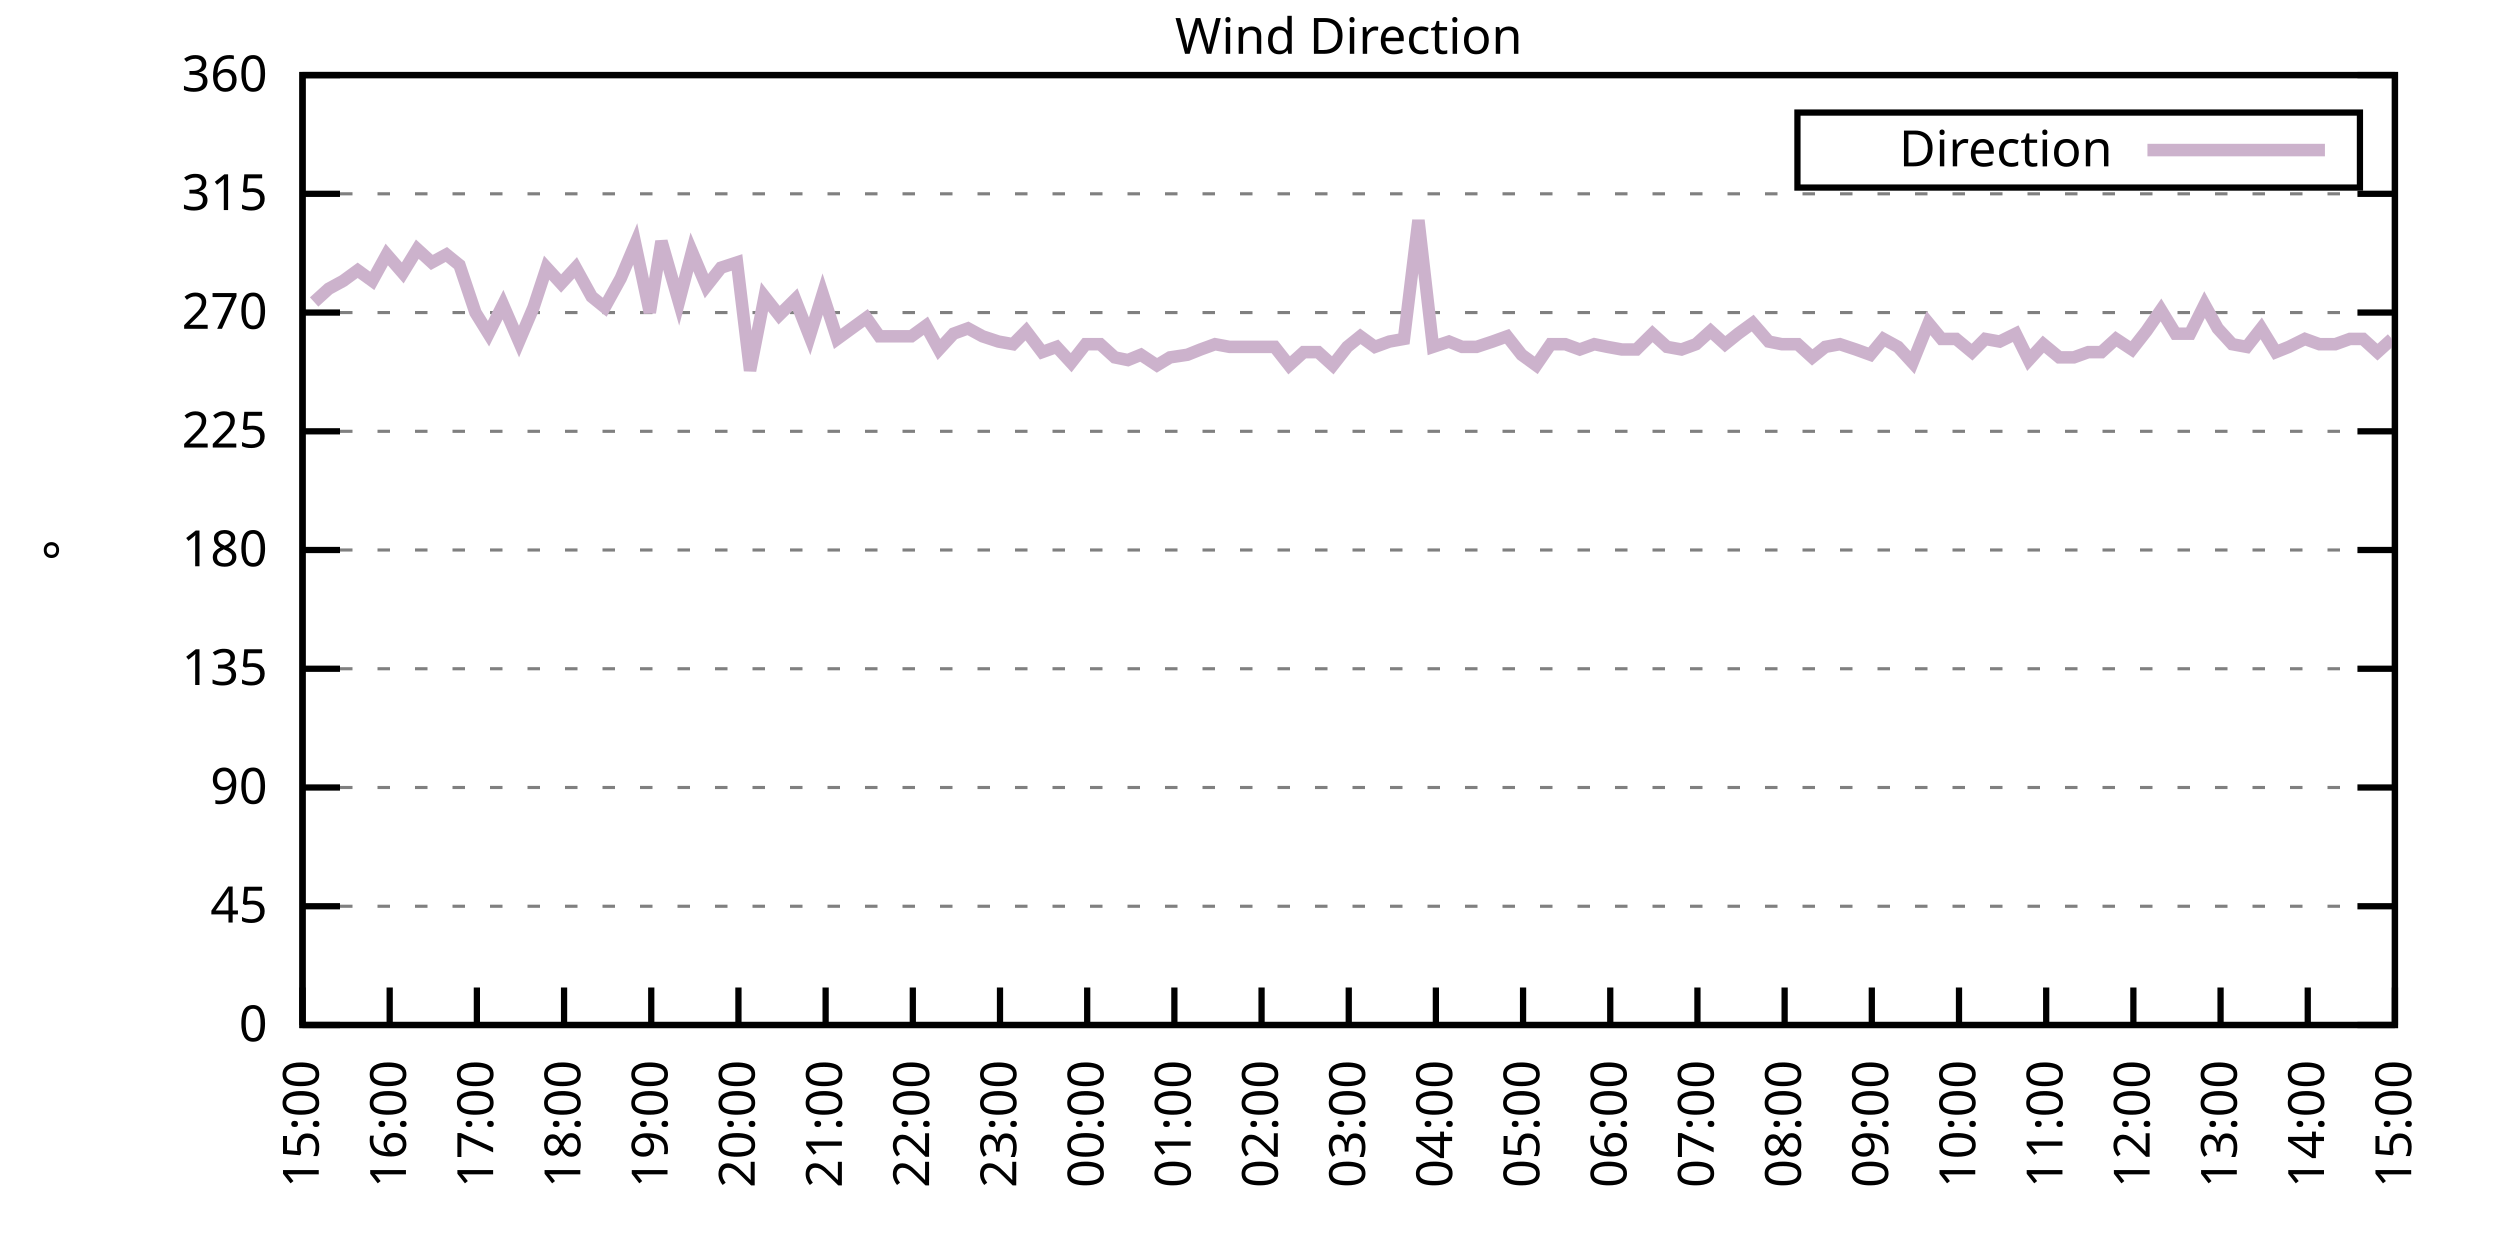
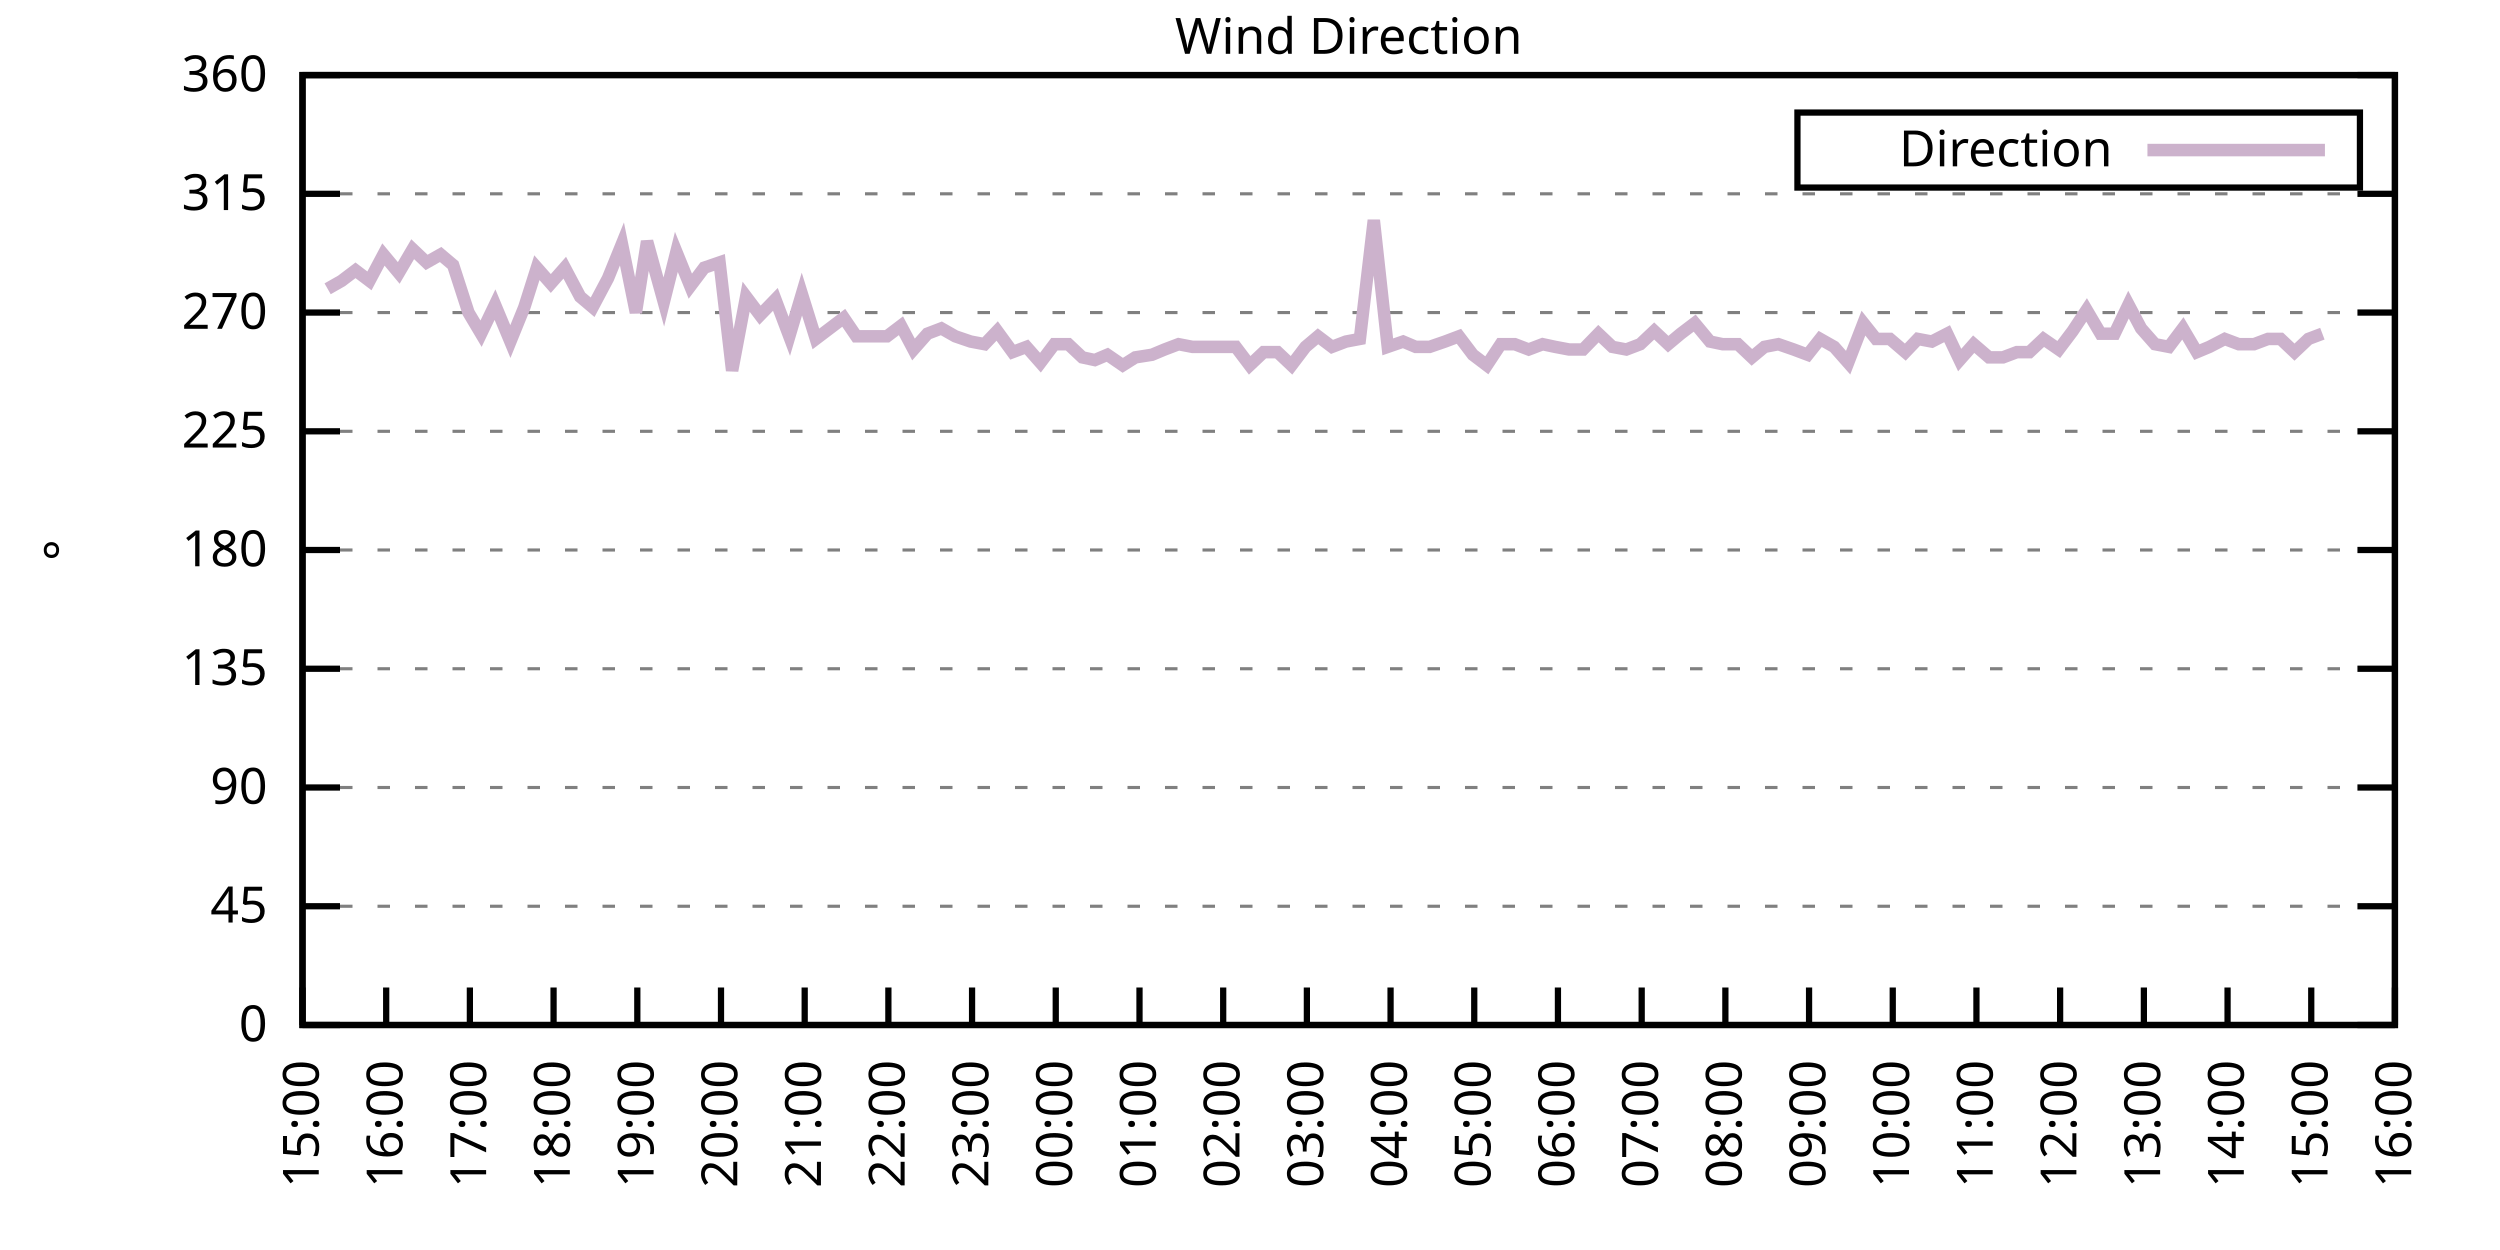
<svg xmlns="http://www.w3.org/2000/svg" xmlns:xlink="http://www.w3.org/1999/xlink" width="400" height="200" viewBox="0 0 400 200">
  <g id="gnuplot_canvas">
    <rect x="0" y="0" width="400" height="200" fill="none" />
    <defs>
      <circle id="gpDot" r="0.5" stroke-width="0.5" stroke="currentColor" />
      <path id="gpPt0" stroke-width="0.333" stroke="currentColor" d="M-1,0 h2 M0,-1 v2" />
      <path id="gpPt1" stroke-width="0.333" stroke="currentColor" d="M-1,-1 L1,1 M1,-1 L-1,1" />
      <path id="gpPt2" stroke-width="0.333" stroke="currentColor" d="M-1,0 L1,0 M0,-1 L0,1 M-1,-1 L1,1 M-1,1 L1,-1" />
      <rect id="gpPt3" stroke-width="0.333" stroke="currentColor" x="-1" y="-1" width="2" height="2" />
      <rect id="gpPt4" stroke-width="0.333" stroke="currentColor" fill="currentColor" x="-1" y="-1" width="2" height="2" />
      <circle id="gpPt5" stroke-width="0.333" stroke="currentColor" cx="0" cy="0" r="1" />
      <use xlink:href="#gpPt5" id="gpPt6" fill="currentColor" stroke="none" />
      <path id="gpPt7" stroke-width="0.333" stroke="currentColor" d="M0,-1.33 L-1.33,0.67 L1.33,0.67 z" />
      <use xlink:href="#gpPt7" id="gpPt8" fill="currentColor" stroke="none" />
      <use xlink:href="#gpPt7" id="gpPt9" stroke="currentColor" transform="rotate(180)" />
      <use xlink:href="#gpPt9" id="gpPt10" fill="currentColor" stroke="none" />
      <use xlink:href="#gpPt3" id="gpPt11" stroke="currentColor" transform="rotate(45)" />
      <use xlink:href="#gpPt11" id="gpPt12" fill="currentColor" stroke="none" />
      <path id="gpPt13" stroke-width="0.333" stroke="currentColor" d="M0,1.330 L1.265,0.411 L0.782,-1.067 L-0.782,-1.076 L-1.265,0.411 z" />
      <use xlink:href="#gpPt13" id="gpPt14" fill="currentColor" stroke="none" />
      <filter id="textbox" filterUnits="objectBoundingBox" x="0" y="0" height="1" width="1">
        <feFlood flood-color="white" flood-opacity="1" result="bgnd" />
        <feComposite in="SourceGraphic" in2="bgnd" operator="atop" />
      </filter>
      <filter id="greybox" filterUnits="objectBoundingBox" x="0" y="0" height="1" width="1">
        <feFlood flood-color="lightgrey" flood-opacity="1" result="grey" />
        <feComposite in="SourceGraphic" in2="grey" operator="atop" />
      </filter>
    </defs>
    <g fill="none" color="white" stroke="currentColor" stroke-width="1.00" stroke-linecap="butt" stroke-linejoin="miter">
</g>
    <g fill="none" color="black" stroke="currentColor" stroke-width="1.00" stroke-linecap="butt" stroke-linejoin="miter">
      <g stroke="none" shape-rendering="crispEdges">
        <polygon fill="rgb(255, 255, 255)" points="48.40,164.00 383.18,164.00 383.18,12.02 48.40,12.02 " />
      </g>
    </g>
    <g fill="none" color="black" stroke="currentColor" stroke-width="1.00" stroke-linecap="butt" stroke-linejoin="miter">
</g>
    <g fill="none" color="black" stroke="black" stroke-width="0.50" stroke-linecap="butt" stroke-linejoin="miter">
</g>
    <g fill="none" color="gray" stroke="currentColor" stroke-width="0.50" stroke-linecap="butt" stroke-linejoin="miter">
      <path stroke="gray" stroke-dasharray="2,4" class="gridline" d="M48.40,164.00 L383.19,164.00  " />
    </g>
    <g fill="none" color="gray" stroke="gray" stroke-width="1.00" stroke-linecap="butt" stroke-linejoin="miter">
</g>
    <g fill="none" color="black" stroke="currentColor" stroke-width="1.00" stroke-linecap="butt" stroke-linejoin="miter">
      <path stroke="black" d="M48.40,164.00 L54.40,164.00 M383.19,164.00 L377.19,164.00  " />
      <g transform="translate(42.80,166.60)" stroke="none" fill="black" font-family="Sans" font-size="8.00" text-anchor="end">
        <text>
          <tspan font-family="Sans"> 0</tspan>
        </text>
      </g>
    </g>
    <g fill="none" color="black" stroke="currentColor" stroke-width="1.00" stroke-linecap="butt" stroke-linejoin="miter">
</g>
    <g fill="none" color="black" stroke="black" stroke-width="0.50" stroke-linecap="butt" stroke-linejoin="miter">
</g>
    <g fill="none" color="gray" stroke="currentColor" stroke-width="0.50" stroke-linecap="butt" stroke-linejoin="miter">
      <path stroke="gray" stroke-dasharray="2,4" class="gridline" d="M48.40,145.00 L383.19,145.00  " />
    </g>
    <g fill="none" color="gray" stroke="gray" stroke-width="1.00" stroke-linecap="butt" stroke-linejoin="miter">
</g>
    <g fill="none" color="black" stroke="currentColor" stroke-width="1.00" stroke-linecap="butt" stroke-linejoin="miter">
      <path stroke="black" d="M48.40,145.00 L54.40,145.00 M383.19,145.00 L377.19,145.00  " />
      <g transform="translate(42.80,147.60)" stroke="none" fill="black" font-family="Sans" font-size="8.00" text-anchor="end">
        <text>
          <tspan font-family="Sans"> 45</tspan>
        </text>
      </g>
    </g>
    <g fill="none" color="black" stroke="currentColor" stroke-width="1.00" stroke-linecap="butt" stroke-linejoin="miter">
</g>
    <g fill="none" color="black" stroke="black" stroke-width="0.50" stroke-linecap="butt" stroke-linejoin="miter">
</g>
    <g fill="none" color="gray" stroke="currentColor" stroke-width="0.50" stroke-linecap="butt" stroke-linejoin="miter">
      <path stroke="gray" stroke-dasharray="2,4" class="gridline" d="M48.40,126.00 L383.19,126.00  " />
    </g>
    <g fill="none" color="gray" stroke="gray" stroke-width="1.00" stroke-linecap="butt" stroke-linejoin="miter">
</g>
    <g fill="none" color="black" stroke="currentColor" stroke-width="1.00" stroke-linecap="butt" stroke-linejoin="miter">
      <path stroke="black" d="M48.40,126.00 L54.40,126.00 M383.19,126.00 L377.19,126.00  " />
      <g transform="translate(42.80,128.60)" stroke="none" fill="black" font-family="Sans" font-size="8.00" text-anchor="end">
        <text>
          <tspan font-family="Sans"> 90</tspan>
        </text>
      </g>
    </g>
    <g fill="none" color="black" stroke="currentColor" stroke-width="1.00" stroke-linecap="butt" stroke-linejoin="miter">
</g>
    <g fill="none" color="black" stroke="black" stroke-width="0.50" stroke-linecap="butt" stroke-linejoin="miter">
</g>
    <g fill="none" color="gray" stroke="currentColor" stroke-width="0.50" stroke-linecap="butt" stroke-linejoin="miter">
      <path stroke="gray" stroke-dasharray="2,4" class="gridline" d="M48.40,107.00 L383.19,107.00  " />
    </g>
    <g fill="none" color="gray" stroke="gray" stroke-width="1.00" stroke-linecap="butt" stroke-linejoin="miter">
</g>
    <g fill="none" color="black" stroke="currentColor" stroke-width="1.00" stroke-linecap="butt" stroke-linejoin="miter">
      <path stroke="black" d="M48.40,107.00 L54.40,107.00 M383.19,107.00 L377.19,107.00  " />
      <g transform="translate(42.80,109.60)" stroke="none" fill="black" font-family="Sans" font-size="8.00" text-anchor="end">
        <text>
          <tspan font-family="Sans"> 135</tspan>
        </text>
      </g>
    </g>
    <g fill="none" color="black" stroke="currentColor" stroke-width="1.00" stroke-linecap="butt" stroke-linejoin="miter">
</g>
    <g fill="none" color="black" stroke="black" stroke-width="0.50" stroke-linecap="butt" stroke-linejoin="miter">
</g>
    <g fill="none" color="gray" stroke="currentColor" stroke-width="0.50" stroke-linecap="butt" stroke-linejoin="miter">
      <path stroke="gray" stroke-dasharray="2,4" class="gridline" d="M48.40,88.00 L383.19,88.00  " />
    </g>
    <g fill="none" color="gray" stroke="gray" stroke-width="1.00" stroke-linecap="butt" stroke-linejoin="miter">
</g>
    <g fill="none" color="black" stroke="currentColor" stroke-width="1.00" stroke-linecap="butt" stroke-linejoin="miter">
      <path stroke="black" d="M48.40,88.00 L54.40,88.00 M383.19,88.00 L377.19,88.00  " />
      <g transform="translate(42.80,90.60)" stroke="none" fill="black" font-family="Sans" font-size="8.00" text-anchor="end">
        <text>
          <tspan font-family="Sans"> 180</tspan>
        </text>
      </g>
    </g>
    <g fill="none" color="black" stroke="currentColor" stroke-width="1.00" stroke-linecap="butt" stroke-linejoin="miter">
</g>
    <g fill="none" color="black" stroke="black" stroke-width="0.50" stroke-linecap="butt" stroke-linejoin="miter">
</g>
    <g fill="none" color="gray" stroke="currentColor" stroke-width="0.50" stroke-linecap="butt" stroke-linejoin="miter">
      <path stroke="gray" stroke-dasharray="2,4" class="gridline" d="M48.40,69.01 L383.19,69.01  " />
    </g>
    <g fill="none" color="gray" stroke="gray" stroke-width="1.00" stroke-linecap="butt" stroke-linejoin="miter">
</g>
    <g fill="none" color="black" stroke="currentColor" stroke-width="1.00" stroke-linecap="butt" stroke-linejoin="miter">
      <path stroke="black" d="M48.40,69.01 L54.40,69.01 M383.19,69.01 L377.19,69.01  " />
      <g transform="translate(42.80,71.61)" stroke="none" fill="black" font-family="Sans" font-size="8.00" text-anchor="end">
        <text>
          <tspan font-family="Sans"> 225</tspan>
        </text>
      </g>
    </g>
    <g fill="none" color="black" stroke="currentColor" stroke-width="1.00" stroke-linecap="butt" stroke-linejoin="miter">
</g>
    <g fill="none" color="black" stroke="black" stroke-width="0.50" stroke-linecap="butt" stroke-linejoin="miter">
</g>
    <g fill="none" color="gray" stroke="currentColor" stroke-width="0.50" stroke-linecap="butt" stroke-linejoin="miter">
      <path stroke="gray" stroke-dasharray="2,4" class="gridline" d="M48.40,50.01 L383.19,50.01  " />
    </g>
    <g fill="none" color="gray" stroke="gray" stroke-width="1.00" stroke-linecap="butt" stroke-linejoin="miter">
</g>
    <g fill="none" color="black" stroke="currentColor" stroke-width="1.00" stroke-linecap="butt" stroke-linejoin="miter">
      <path stroke="black" d="M48.40,50.01 L54.40,50.01 M383.19,50.01 L377.19,50.01  " />
      <g transform="translate(42.80,52.61)" stroke="none" fill="black" font-family="Sans" font-size="8.00" text-anchor="end">
        <text>
          <tspan font-family="Sans"> 270</tspan>
        </text>
      </g>
    </g>
    <g fill="none" color="black" stroke="currentColor" stroke-width="1.00" stroke-linecap="butt" stroke-linejoin="miter">
</g>
    <g fill="none" color="black" stroke="black" stroke-width="0.50" stroke-linecap="butt" stroke-linejoin="miter">
</g>
    <g fill="none" color="gray" stroke="currentColor" stroke-width="0.50" stroke-linecap="butt" stroke-linejoin="miter">
      <path stroke="gray" stroke-dasharray="2,4" class="gridline" d="M48.40,31.01 L383.19,31.01  " />
    </g>
    <g fill="none" color="gray" stroke="gray" stroke-width="1.00" stroke-linecap="butt" stroke-linejoin="miter">
</g>
    <g fill="none" color="black" stroke="currentColor" stroke-width="1.00" stroke-linecap="butt" stroke-linejoin="miter">
      <path stroke="black" d="M48.40,31.01 L54.40,31.01 M383.19,31.01 L377.19,31.01  " />
      <g transform="translate(42.80,33.61)" stroke="none" fill="black" font-family="Sans" font-size="8.00" text-anchor="end">
        <text>
          <tspan font-family="Sans"> 315</tspan>
        </text>
      </g>
    </g>
    <g fill="none" color="black" stroke="currentColor" stroke-width="1.00" stroke-linecap="butt" stroke-linejoin="miter">
</g>
    <g fill="none" color="black" stroke="black" stroke-width="0.50" stroke-linecap="butt" stroke-linejoin="miter">
</g>
    <g fill="none" color="gray" stroke="currentColor" stroke-width="0.50" stroke-linecap="butt" stroke-linejoin="miter">
      <path stroke="gray" stroke-dasharray="2,4" class="gridline" d="M48.40,12.01 L383.19,12.01  " />
    </g>
    <g fill="none" color="gray" stroke="gray" stroke-width="1.00" stroke-linecap="butt" stroke-linejoin="miter">
</g>
    <g fill="none" color="black" stroke="currentColor" stroke-width="1.00" stroke-linecap="butt" stroke-linejoin="miter">
      <path stroke="black" d="M48.40,12.01 L54.40,12.01 M383.19,12.01 L377.19,12.01  " />
      <g transform="translate(42.80,14.61)" stroke="none" fill="black" font-family="Sans" font-size="8.00" text-anchor="end">
        <text>
          <tspan font-family="Sans"> 360</tspan>
        </text>
      </g>
    </g>
    <g fill="none" color="black" stroke="currentColor" stroke-width="1.00" stroke-linecap="butt" stroke-linejoin="miter">
      <path stroke="black" d="M48.40,164.00 L48.40,158.00  " />
      <g transform="translate(51.00,169.60) rotate(270.00)" stroke="none" fill="black" font-family="Sans" font-size="8.00" text-anchor="end">
        <text>
          <tspan font-family="Sans">15:00</tspan>
        </text>
      </g>
    </g>
    <g fill="none" color="black" stroke="currentColor" stroke-width="1.00" stroke-linecap="butt" stroke-linejoin="miter">
-       <path stroke="black" d="M62.35,164.00 L62.35,158.00  " />
-       <g transform="translate(64.95,169.60) rotate(270.00)" stroke="none" fill="black" font-family="Sans" font-size="8.00" text-anchor="end">
+       <path stroke="black" d="M61.79,164.00 L61.79,158.00  " />
+       <g transform="translate(64.39,169.60) rotate(270.00)" stroke="none" fill="black" font-family="Sans" font-size="8.00" text-anchor="end">
        <text>
          <tspan font-family="Sans">16:00</tspan>
        </text>
      </g>
    </g>
    <g fill="none" color="black" stroke="currentColor" stroke-width="1.00" stroke-linecap="butt" stroke-linejoin="miter">
-       <path stroke="black" d="M76.30,164.00 L76.30,158.00  " />
-       <g transform="translate(78.90,169.60) rotate(270.00)" stroke="none" fill="black" font-family="Sans" font-size="8.00" text-anchor="end">
+       <path stroke="black" d="M75.18,164.00 L75.18,158.00  " />
+       <g transform="translate(77.78,169.60) rotate(270.00)" stroke="none" fill="black" font-family="Sans" font-size="8.00" text-anchor="end">
        <text>
          <tspan font-family="Sans">17:00</tspan>
        </text>
      </g>
    </g>
    <g fill="none" color="black" stroke="currentColor" stroke-width="1.00" stroke-linecap="butt" stroke-linejoin="miter">
-       <path stroke="black" d="M90.25,164.00 L90.25,158.00  " />
-       <g transform="translate(92.85,169.60) rotate(270.00)" stroke="none" fill="black" font-family="Sans" font-size="8.00" text-anchor="end">
+       <path stroke="black" d="M88.57,164.00 L88.57,158.00  " />
+       <g transform="translate(91.17,169.60) rotate(270.00)" stroke="none" fill="black" font-family="Sans" font-size="8.00" text-anchor="end">
        <text>
          <tspan font-family="Sans">18:00</tspan>
        </text>
      </g>
    </g>
    <g fill="none" color="black" stroke="currentColor" stroke-width="1.00" stroke-linecap="butt" stroke-linejoin="miter">
-       <path stroke="black" d="M104.20,164.00 L104.20,158.00  " />
-       <g transform="translate(106.80,169.60) rotate(270.00)" stroke="none" fill="black" font-family="Sans" font-size="8.00" text-anchor="end">
+       <path stroke="black" d="M101.97,164.00 L101.97,158.00  " />
+       <g transform="translate(104.57,169.60) rotate(270.00)" stroke="none" fill="black" font-family="Sans" font-size="8.00" text-anchor="end">
        <text>
          <tspan font-family="Sans">19:00</tspan>
        </text>
      </g>
    </g>
    <g fill="none" color="black" stroke="currentColor" stroke-width="1.00" stroke-linecap="butt" stroke-linejoin="miter">
-       <path stroke="black" d="M118.15,164.00 L118.15,158.00  " />
-       <g transform="translate(120.75,169.60) rotate(270.00)" stroke="none" fill="black" font-family="Sans" font-size="8.00" text-anchor="end">
+       <path stroke="black" d="M115.36,164.00 L115.36,158.00  " />
+       <g transform="translate(117.96,169.60) rotate(270.00)" stroke="none" fill="black" font-family="Sans" font-size="8.00" text-anchor="end">
        <text>
          <tspan font-family="Sans">20:00</tspan>
        </text>
      </g>
    </g>
    <g fill="none" color="black" stroke="currentColor" stroke-width="1.00" stroke-linecap="butt" stroke-linejoin="miter">
-       <path stroke="black" d="M132.10,164.00 L132.10,158.00  " />
-       <g transform="translate(134.70,169.60) rotate(270.00)" stroke="none" fill="black" font-family="Sans" font-size="8.00" text-anchor="end">
+       <path stroke="black" d="M128.75,164.00 L128.75,158.00  " />
+       <g transform="translate(131.35,169.60) rotate(270.00)" stroke="none" fill="black" font-family="Sans" font-size="8.00" text-anchor="end">
        <text>
          <tspan font-family="Sans">21:00</tspan>
        </text>
      </g>
    </g>
    <g fill="none" color="black" stroke="currentColor" stroke-width="1.00" stroke-linecap="butt" stroke-linejoin="miter">
-       <path stroke="black" d="M146.05,164.00 L146.05,158.00  " />
-       <g transform="translate(148.65,169.60) rotate(270.00)" stroke="none" fill="black" font-family="Sans" font-size="8.00" text-anchor="end">
+       <path stroke="black" d="M142.14,164.00 L142.14,158.00  " />
+       <g transform="translate(144.74,169.60) rotate(270.00)" stroke="none" fill="black" font-family="Sans" font-size="8.00" text-anchor="end">
        <text>
          <tspan font-family="Sans">22:00</tspan>
        </text>
      </g>
    </g>
    <g fill="none" color="black" stroke="currentColor" stroke-width="1.00" stroke-linecap="butt" stroke-linejoin="miter">
-       <path stroke="black" d="M160.00,164.00 L160.00,158.00  " />
-       <g transform="translate(162.60,169.60) rotate(270.00)" stroke="none" fill="black" font-family="Sans" font-size="8.00" text-anchor="end">
+       <path stroke="black" d="M155.53,164.00 L155.53,158.00  " />
+       <g transform="translate(158.13,169.60) rotate(270.00)" stroke="none" fill="black" font-family="Sans" font-size="8.00" text-anchor="end">
        <text>
          <tspan font-family="Sans">23:00</tspan>
        </text>
      </g>
    </g>
    <g fill="none" color="black" stroke="currentColor" stroke-width="1.00" stroke-linecap="butt" stroke-linejoin="miter">
-       <path stroke="black" d="M173.95,164.00 L173.95,158.00  " />
-       <g transform="translate(176.55,169.60) rotate(270.00)" stroke="none" fill="black" font-family="Sans" font-size="8.00" text-anchor="end">
+       <path stroke="black" d="M168.92,164.00 L168.92,158.00  " />
+       <g transform="translate(171.52,169.60) rotate(270.00)" stroke="none" fill="black" font-family="Sans" font-size="8.00" text-anchor="end">
        <text>
          <tspan font-family="Sans">00:00</tspan>
        </text>
      </g>
    </g>
    <g fill="none" color="black" stroke="currentColor" stroke-width="1.00" stroke-linecap="butt" stroke-linejoin="miter">
-       <path stroke="black" d="M187.90,164.00 L187.90,158.00  " />
-       <g transform="translate(190.50,169.60) rotate(270.00)" stroke="none" fill="black" font-family="Sans" font-size="8.00" text-anchor="end">
+       <path stroke="black" d="M182.32,164.00 L182.32,158.00  " />
+       <g transform="translate(184.92,169.60) rotate(270.00)" stroke="none" fill="black" font-family="Sans" font-size="8.00" text-anchor="end">
        <text>
          <tspan font-family="Sans">01:00</tspan>
        </text>
      </g>
    </g>
    <g fill="none" color="black" stroke="currentColor" stroke-width="1.00" stroke-linecap="butt" stroke-linejoin="miter">
-       <path stroke="black" d="M201.85,164.00 L201.85,158.00  " />
-       <g transform="translate(204.45,169.60) rotate(270.00)" stroke="none" fill="black" font-family="Sans" font-size="8.00" text-anchor="end">
+       <path stroke="black" d="M195.71,164.00 L195.71,158.00  " />
+       <g transform="translate(198.31,169.60) rotate(270.00)" stroke="none" fill="black" font-family="Sans" font-size="8.00" text-anchor="end">
        <text>
          <tspan font-family="Sans">02:00</tspan>
        </text>
      </g>
    </g>
    <g fill="none" color="black" stroke="currentColor" stroke-width="1.00" stroke-linecap="butt" stroke-linejoin="miter">
-       <path stroke="black" d="M215.80,164.00 L215.80,158.00  " />
-       <g transform="translate(218.40,169.60) rotate(270.00)" stroke="none" fill="black" font-family="Sans" font-size="8.00" text-anchor="end">
+       <path stroke="black" d="M209.10,164.00 L209.10,158.00  " />
+       <g transform="translate(211.70,169.60) rotate(270.00)" stroke="none" fill="black" font-family="Sans" font-size="8.00" text-anchor="end">
        <text>
          <tspan font-family="Sans">03:00</tspan>
        </text>
      </g>
    </g>
    <g fill="none" color="black" stroke="currentColor" stroke-width="1.00" stroke-linecap="butt" stroke-linejoin="miter">
-       <path stroke="black" d="M229.74,164.00 L229.74,158.00  " />
-       <g transform="translate(232.34,169.60) rotate(270.00)" stroke="none" fill="black" font-family="Sans" font-size="8.00" text-anchor="end">
+       <path stroke="black" d="M222.49,164.00 L222.49,158.00  " />
+       <g transform="translate(225.09,169.60) rotate(270.00)" stroke="none" fill="black" font-family="Sans" font-size="8.00" text-anchor="end">
        <text>
          <tspan font-family="Sans">04:00</tspan>
        </text>
      </g>
    </g>
    <g fill="none" color="black" stroke="currentColor" stroke-width="1.00" stroke-linecap="butt" stroke-linejoin="miter">
-       <path stroke="black" d="M243.69,164.00 L243.69,158.00  " />
-       <g transform="translate(246.29,169.60) rotate(270.00)" stroke="none" fill="black" font-family="Sans" font-size="8.00" text-anchor="end">
+       <path stroke="black" d="M235.88,164.00 L235.88,158.00  " />
+       <g transform="translate(238.48,169.60) rotate(270.00)" stroke="none" fill="black" font-family="Sans" font-size="8.00" text-anchor="end">
        <text>
          <tspan font-family="Sans">05:00</tspan>
        </text>
      </g>
    </g>
    <g fill="none" color="black" stroke="currentColor" stroke-width="1.00" stroke-linecap="butt" stroke-linejoin="miter">
-       <path stroke="black" d="M257.64,164.00 L257.64,158.00  " />
-       <g transform="translate(260.24,169.60) rotate(270.00)" stroke="none" fill="black" font-family="Sans" font-size="8.00" text-anchor="end">
+       <path stroke="black" d="M249.27,164.00 L249.27,158.00  " />
+       <g transform="translate(251.87,169.60) rotate(270.00)" stroke="none" fill="black" font-family="Sans" font-size="8.00" text-anchor="end">
        <text>
          <tspan font-family="Sans">06:00</tspan>
        </text>
      </g>
    </g>
    <g fill="none" color="black" stroke="currentColor" stroke-width="1.00" stroke-linecap="butt" stroke-linejoin="miter">
-       <path stroke="black" d="M271.59,164.00 L271.59,158.00  " />
-       <g transform="translate(274.19,169.60) rotate(270.00)" stroke="none" fill="black" font-family="Sans" font-size="8.00" text-anchor="end">
+       <path stroke="black" d="M262.67,164.00 L262.67,158.00  " />
+       <g transform="translate(265.27,169.60) rotate(270.00)" stroke="none" fill="black" font-family="Sans" font-size="8.00" text-anchor="end">
        <text>
          <tspan font-family="Sans">07:00</tspan>
        </text>
      </g>
    </g>
    <g fill="none" color="black" stroke="currentColor" stroke-width="1.00" stroke-linecap="butt" stroke-linejoin="miter">
-       <path stroke="black" d="M285.54,164.00 L285.54,158.00  " />
-       <g transform="translate(288.14,169.60) rotate(270.00)" stroke="none" fill="black" font-family="Sans" font-size="8.00" text-anchor="end">
+       <path stroke="black" d="M276.06,164.00 L276.06,158.00  " />
+       <g transform="translate(278.66,169.60) rotate(270.00)" stroke="none" fill="black" font-family="Sans" font-size="8.00" text-anchor="end">
        <text>
          <tspan font-family="Sans">08:00</tspan>
        </text>
      </g>
    </g>
    <g fill="none" color="black" stroke="currentColor" stroke-width="1.00" stroke-linecap="butt" stroke-linejoin="miter">
-       <path stroke="black" d="M299.49,164.00 L299.49,158.00  " />
-       <g transform="translate(302.09,169.60) rotate(270.00)" stroke="none" fill="black" font-family="Sans" font-size="8.00" text-anchor="end">
+       <path stroke="black" d="M289.45,164.00 L289.45,158.00  " />
+       <g transform="translate(292.05,169.60) rotate(270.00)" stroke="none" fill="black" font-family="Sans" font-size="8.00" text-anchor="end">
        <text>
          <tspan font-family="Sans">09:00</tspan>
        </text>
      </g>
    </g>
    <g fill="none" color="black" stroke="currentColor" stroke-width="1.00" stroke-linecap="butt" stroke-linejoin="miter">
-       <path stroke="black" d="M313.44,164.00 L313.44,158.00  " />
-       <g transform="translate(316.04,169.60) rotate(270.00)" stroke="none" fill="black" font-family="Sans" font-size="8.00" text-anchor="end">
+       <path stroke="black" d="M302.84,164.00 L302.84,158.00  " />
+       <g transform="translate(305.44,169.60) rotate(270.00)" stroke="none" fill="black" font-family="Sans" font-size="8.00" text-anchor="end">
        <text>
          <tspan font-family="Sans">10:00</tspan>
        </text>
      </g>
    </g>
    <g fill="none" color="black" stroke="currentColor" stroke-width="1.00" stroke-linecap="butt" stroke-linejoin="miter">
-       <path stroke="black" d="M327.39,164.00 L327.39,158.00  " />
-       <g transform="translate(329.99,169.60) rotate(270.00)" stroke="none" fill="black" font-family="Sans" font-size="8.00" text-anchor="end">
+       <path stroke="black" d="M316.23,164.00 L316.23,158.00  " />
+       <g transform="translate(318.83,169.60) rotate(270.00)" stroke="none" fill="black" font-family="Sans" font-size="8.00" text-anchor="end">
        <text>
          <tspan font-family="Sans">11:00</tspan>
        </text>
      </g>
    </g>
    <g fill="none" color="black" stroke="currentColor" stroke-width="1.00" stroke-linecap="butt" stroke-linejoin="miter">
-       <path stroke="black" d="M341.34,164.00 L341.34,158.00  " />
-       <g transform="translate(343.94,169.60) rotate(270.00)" stroke="none" fill="black" font-family="Sans" font-size="8.00" text-anchor="end">
+       <path stroke="black" d="M329.62,164.00 L329.62,158.00  " />
+       <g transform="translate(332.22,169.60) rotate(270.00)" stroke="none" fill="black" font-family="Sans" font-size="8.00" text-anchor="end">
        <text>
          <tspan font-family="Sans">12:00</tspan>
        </text>
      </g>
    </g>
    <g fill="none" color="black" stroke="currentColor" stroke-width="1.00" stroke-linecap="butt" stroke-linejoin="miter">
-       <path stroke="black" d="M355.29,164.00 L355.29,158.00  " />
-       <g transform="translate(357.89,169.60) rotate(270.00)" stroke="none" fill="black" font-family="Sans" font-size="8.00" text-anchor="end">
+       <path stroke="black" d="M343.02,164.00 L343.02,158.00  " />
+       <g transform="translate(345.62,169.60) rotate(270.00)" stroke="none" fill="black" font-family="Sans" font-size="8.00" text-anchor="end">
        <text>
          <tspan font-family="Sans">13:00</tspan>
        </text>
      </g>
    </g>
    <g fill="none" color="black" stroke="currentColor" stroke-width="1.00" stroke-linecap="butt" stroke-linejoin="miter">
-       <path stroke="black" d="M369.24,164.00 L369.24,158.00  " />
-       <g transform="translate(371.84,169.60) rotate(270.00)" stroke="none" fill="black" font-family="Sans" font-size="8.00" text-anchor="end">
+       <path stroke="black" d="M356.41,164.00 L356.41,158.00  " />
+       <g transform="translate(359.01,169.60) rotate(270.00)" stroke="none" fill="black" font-family="Sans" font-size="8.00" text-anchor="end">
        <text>
          <tspan font-family="Sans">14:00</tspan>
+         </text>
+       </g>
+     </g>
+     <g fill="none" color="black" stroke="currentColor" stroke-width="1.00" stroke-linecap="butt" stroke-linejoin="miter">
+       <path stroke="black" d="M369.80,164.00 L369.80,158.00  " />
+       <g transform="translate(372.40,169.60) rotate(270.00)" stroke="none" fill="black" font-family="Sans" font-size="8.00" text-anchor="end">
+         <text>
+           <tspan font-family="Sans">15:00</tspan>
        </text>
      </g>
    </g>
    <g fill="none" color="black" stroke="currentColor" stroke-width="1.00" stroke-linecap="butt" stroke-linejoin="miter">
      <path stroke="black" d="M383.19,164.00 L383.19,158.00  " />
      <g transform="translate(385.79,169.60) rotate(270.00)" stroke="none" fill="black" font-family="Sans" font-size="8.00" text-anchor="end">
        <text>
-           <tspan font-family="Sans">15:00</tspan>
+           <tspan font-family="Sans">16:00</tspan>
        </text>
      </g>
    </g>
    <g fill="none" color="black" stroke="currentColor" stroke-width="1.00" stroke-linecap="butt" stroke-linejoin="miter">
</g>
    <g fill="none" color="black" stroke="currentColor" stroke-width="1.00" stroke-linecap="butt" stroke-linejoin="miter">
      <path stroke="black" d="M48.40,12.01 L48.40,164.00 L383.19,164.00 L383.19,12.01 L48.40,12.01 Z  " />
    </g>
    <g fill="none" color="black" stroke="currentColor" stroke-width="1.00" stroke-linecap="butt" stroke-linejoin="miter">
</g>
    <g fill="none" color="black" stroke="currentColor" stroke-width="1.00" stroke-linecap="butt" stroke-linejoin="miter">
      <path stroke="black" d="M287.59,30.01 L287.59,18.01 L377.59,18.01 L377.59,30.01 L287.59,30.01 Z  " />
    </g>
    <g id="Wind_direction_plot_1">
      <g fill="none" color="white" stroke="black" stroke-width="2.00" stroke-linecap="butt" stroke-linejoin="miter">
</g>
      <g fill="none" color="black" stroke="currentColor" stroke-width="2.00" stroke-linecap="butt" stroke-linejoin="miter">
        <g transform="translate(337.99,26.61)" stroke="none" fill="black" font-family="Sans" font-size="8.00" text-anchor="end">
          <text>
            <tspan font-family="Sans">Direction</tspan>
          </text>
        </g>
      </g>
      <g fill="none" color="black" stroke="currentColor" stroke-width="2.00" stroke-linecap="butt" stroke-linejoin="miter">
-         <path stroke="rgb(204, 178, 204)" d="M343.59,24.01 L371.99,24.01 M50.26,48.32 L52.58,46.21 L54.91,44.94 L57.23,43.25 L59.56,44.94 L61.88,40.72   L64.44,43.67 L66.77,39.87 L69.09,41.99 L71.42,40.72 L73.51,42.41 L76.07,50.01 L78.16,53.39 L80.48,48.74   L83.04,54.65 L85.37,49.16 L87.46,42.83 L89.78,45.36 L92.11,42.83 L94.67,47.47 L96.76,49.16 L99.32,44.52   L101.64,39.03 L103.97,50.01 L105.83,38.61 L108.62,48.32 L110.71,40.30 L113.03,45.79 L115.36,42.83 L117.92,41.99   L120.01,59.30 L122.33,47.47 L124.66,50.43 L127.22,47.90 L129.54,53.81 L131.63,47.05 L133.96,54.23 L136.28,52.54   L138.61,50.85 L140.70,53.81 L143.26,53.81 L145.81,53.81 L148.14,52.12 L150.23,55.92 L152.56,53.39 L154.88,52.54   L157.21,53.81 L159.76,54.65 L162.09,55.07 L164.18,52.96 L166.74,56.34 L169.06,55.50 L171.39,58.03 L173.71,55.07   L176.04,55.07 L178.36,57.18 L180.46,57.61 L182.55,56.76 L185.11,58.45 L187.20,57.18 L189.99,56.76 L192.08,55.92   L194.41,55.07 L196.73,55.50 L199.06,55.50 L201.61,55.50 L203.94,55.50 L206.26,58.45 L208.59,56.34 L210.91,56.34   L213.24,58.45 L215.56,55.50 L217.65,53.81 L219.98,55.50 L222.30,54.65 L224.63,54.23 L226.95,35.23 L229.28,55.50   L231.84,54.65 L233.93,55.50 L236.25,55.50 L238.81,54.65 L241.14,53.81 L243.46,56.76 L245.79,58.45 L248.11,55.07   L250.44,55.07 L252.76,55.92 L255.09,55.07 L257.18,55.50 L259.50,55.92 L261.83,55.92 L264.39,53.39 L266.71,55.50   L269.04,55.92 L271.36,55.07 L273.69,52.96 L276.01,55.07 L278.10,53.39 L280.43,51.70 L282.99,54.65 L285.08,55.07   L287.64,55.07 L289.96,57.18 L292.05,55.50 L294.38,55.07 L296.94,55.92 L299.26,56.76 L301.35,54.23 L303.68,55.50   L306.00,58.03 L308.56,51.70 L310.65,54.23 L312.98,54.23 L315.53,56.34 L317.63,54.23 L319.95,54.65 L322.51,53.39   L324.60,57.61 L326.93,55.07 L329.48,57.18 L331.81,57.18 L334.13,56.34 L336.23,56.34 L338.55,54.23 L341.11,55.92   L343.43,52.96 L345.76,49.59 L348.08,53.39 L350.41,53.39 L352.73,48.74 L354.83,52.54 L357.15,55.07 L359.48,55.50   L361.80,52.54 L364.13,56.34 L366.22,55.50 L368.78,54.23 L371.10,55.07 L373.66,55.07 L375.98,54.23 L378.08,54.23   L380.40,56.34 L382.73,54.23  " />
+         <path stroke="rgb(204, 178, 204)" d="M343.59,24.01 L371.99,24.01 M52.42,46.21 L54.65,44.94 L56.88,43.25 L59.11,44.94 L61.35,40.72 L63.80,43.67   L66.03,39.87 L68.26,41.99 L70.50,40.72 L72.50,42.41 L74.96,50.01 L76.97,53.39 L79.20,48.74 L81.66,54.65   L83.89,49.16 L85.90,42.83 L88.13,45.36 L90.36,42.83 L92.82,47.47 L94.82,49.16 L97.28,44.52 L99.51,39.03   L101.74,50.01 L103.53,38.61 L106.21,48.32 L108.22,40.30 L110.45,45.79 L112.68,42.83 L115.13,41.99 L117.14,59.30   L119.38,47.47 L121.61,50.43 L124.06,47.90 L126.29,53.81 L128.30,47.05 L130.54,54.23 L132.77,52.54 L135.00,50.85   L137.01,53.81 L139.46,53.81 L141.92,53.81 L144.15,52.12 L146.16,55.92 L148.39,53.39 L150.62,52.54 L152.85,53.81   L155.31,54.65 L157.54,55.07 L159.55,52.96 L162.01,56.34 L164.24,55.50 L166.47,58.03 L168.70,55.07 L170.93,55.07   L173.17,57.18 L175.17,57.61 L177.18,56.76 L179.64,58.45 L181.65,57.18 L184.32,56.76 L186.33,55.92 L188.57,55.07   L190.80,55.50 L193.03,55.50 L195.48,55.50 L197.72,55.50 L199.95,58.45 L202.18,56.34 L204.41,56.34 L206.64,58.45   L208.88,55.50 L210.88,53.81 L213.12,55.50 L215.35,54.65 L217.58,54.23 L219.81,35.23 L222.04,55.50 L224.50,54.65   L226.51,55.50 L228.74,55.50 L231.20,54.65 L233.43,53.81 L235.66,56.76 L237.89,58.45 L240.12,55.07 L242.36,55.07   L244.59,55.92 L246.82,55.07 L248.83,55.50 L251.06,55.92 L253.29,55.92 L255.75,53.39 L257.98,55.50 L260.21,55.92   L262.44,55.07 L264.67,52.96 L266.91,55.07 L268.92,53.39 L271.15,51.70 L273.60,54.65 L275.61,55.07 L278.07,55.07   L280.30,57.18 L282.31,55.50 L284.54,55.07 L286.99,55.92 L289.23,56.76 L291.23,54.23 L293.47,55.50 L295.70,58.03   L298.15,51.70 L300.16,54.23 L302.39,54.23 L304.85,56.34 L306.86,54.23 L309.09,54.65 L311.54,53.39 L313.55,57.61   L315.79,55.07 L318.24,57.18 L320.47,57.18 L322.70,56.34 L324.71,56.34 L326.95,54.23 L329.40,55.92 L331.63,52.96   L333.86,49.59 L336.10,53.39 L338.33,53.39 L340.56,48.74 L342.57,52.54 L344.80,55.07 L347.03,55.50 L349.26,52.54   L351.50,56.34 L353.51,55.50 L355.96,54.23 L358.19,55.07 L360.65,55.07 L362.88,54.23 L364.89,54.23 L367.12,56.34   L369.35,54.23 L371.58,53.39  " />
      </g>
    </g>
    <g fill="none" color="black" stroke="currentColor" stroke-width="2.00" stroke-linecap="butt" stroke-linejoin="miter">
</g>
    <g fill="none" color="black" stroke="black" stroke-width="1.00" stroke-linecap="butt" stroke-linejoin="miter">
</g>
    <g fill="none" color="black" stroke="currentColor" stroke-width="1.00" stroke-linecap="butt" stroke-linejoin="miter">
      <path stroke="black" d="M48.40,12.01 L48.40,164.00 L383.19,164.00 L383.19,12.01 L48.40,12.01 Z  " />
      <g transform="translate(12.80,88.01) rotate(270.00)" stroke="none" fill="black" font-family="Sans" font-size="8.00" text-anchor="middle">
        <text>
          <tspan font-family="Sans">°</tspan>
        </text>
      </g>
    </g>
    <g fill="none" color="black" stroke="currentColor" stroke-width="1.00" stroke-linecap="butt" stroke-linejoin="miter">
</g>
    <g fill="none" color="black" stroke="currentColor" stroke-width="1.00" stroke-linecap="butt" stroke-linejoin="miter">
      <g transform="translate(215.79,8.61)" stroke="none" fill="black" font-family="Sans" font-size="8.00" text-anchor="middle">
        <text>
          <tspan font-family="Sans">Wind Direction</tspan>
        </text>
      </g>
    </g>
    <g fill="none" color="black" stroke="currentColor" stroke-width="1.00" stroke-linecap="butt" stroke-linejoin="miter">
</g>
  </g>
</svg>
